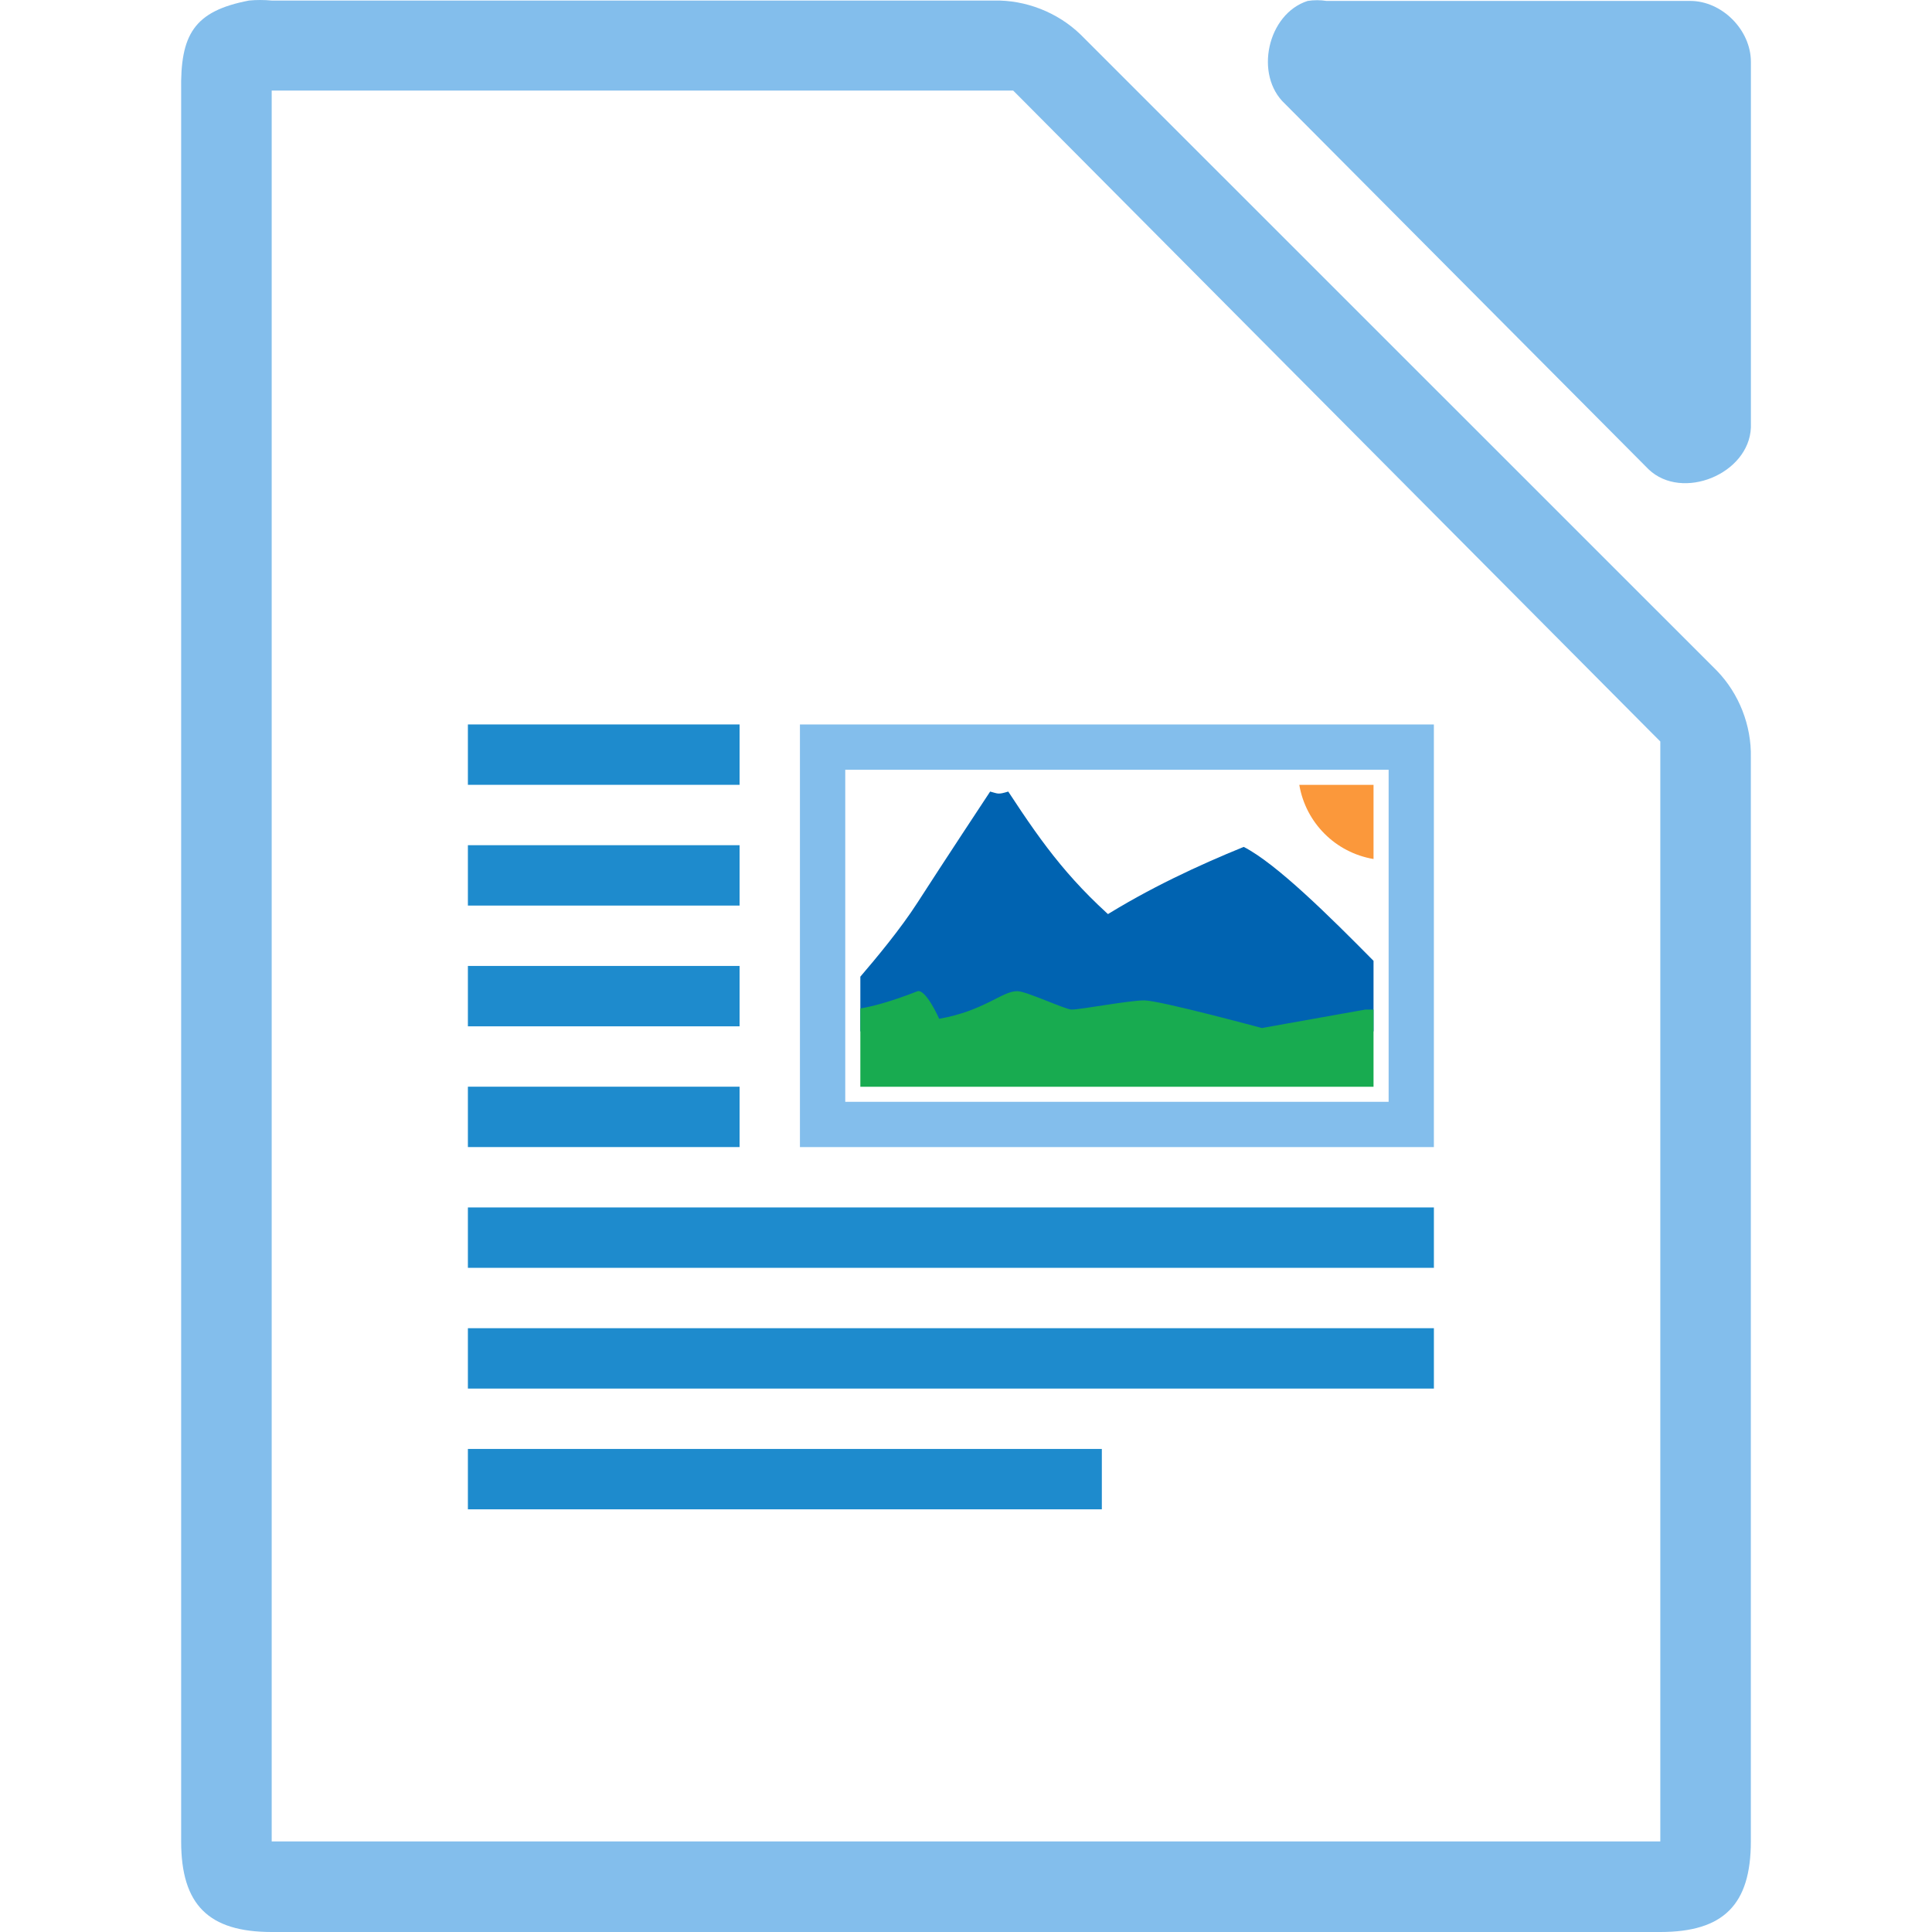
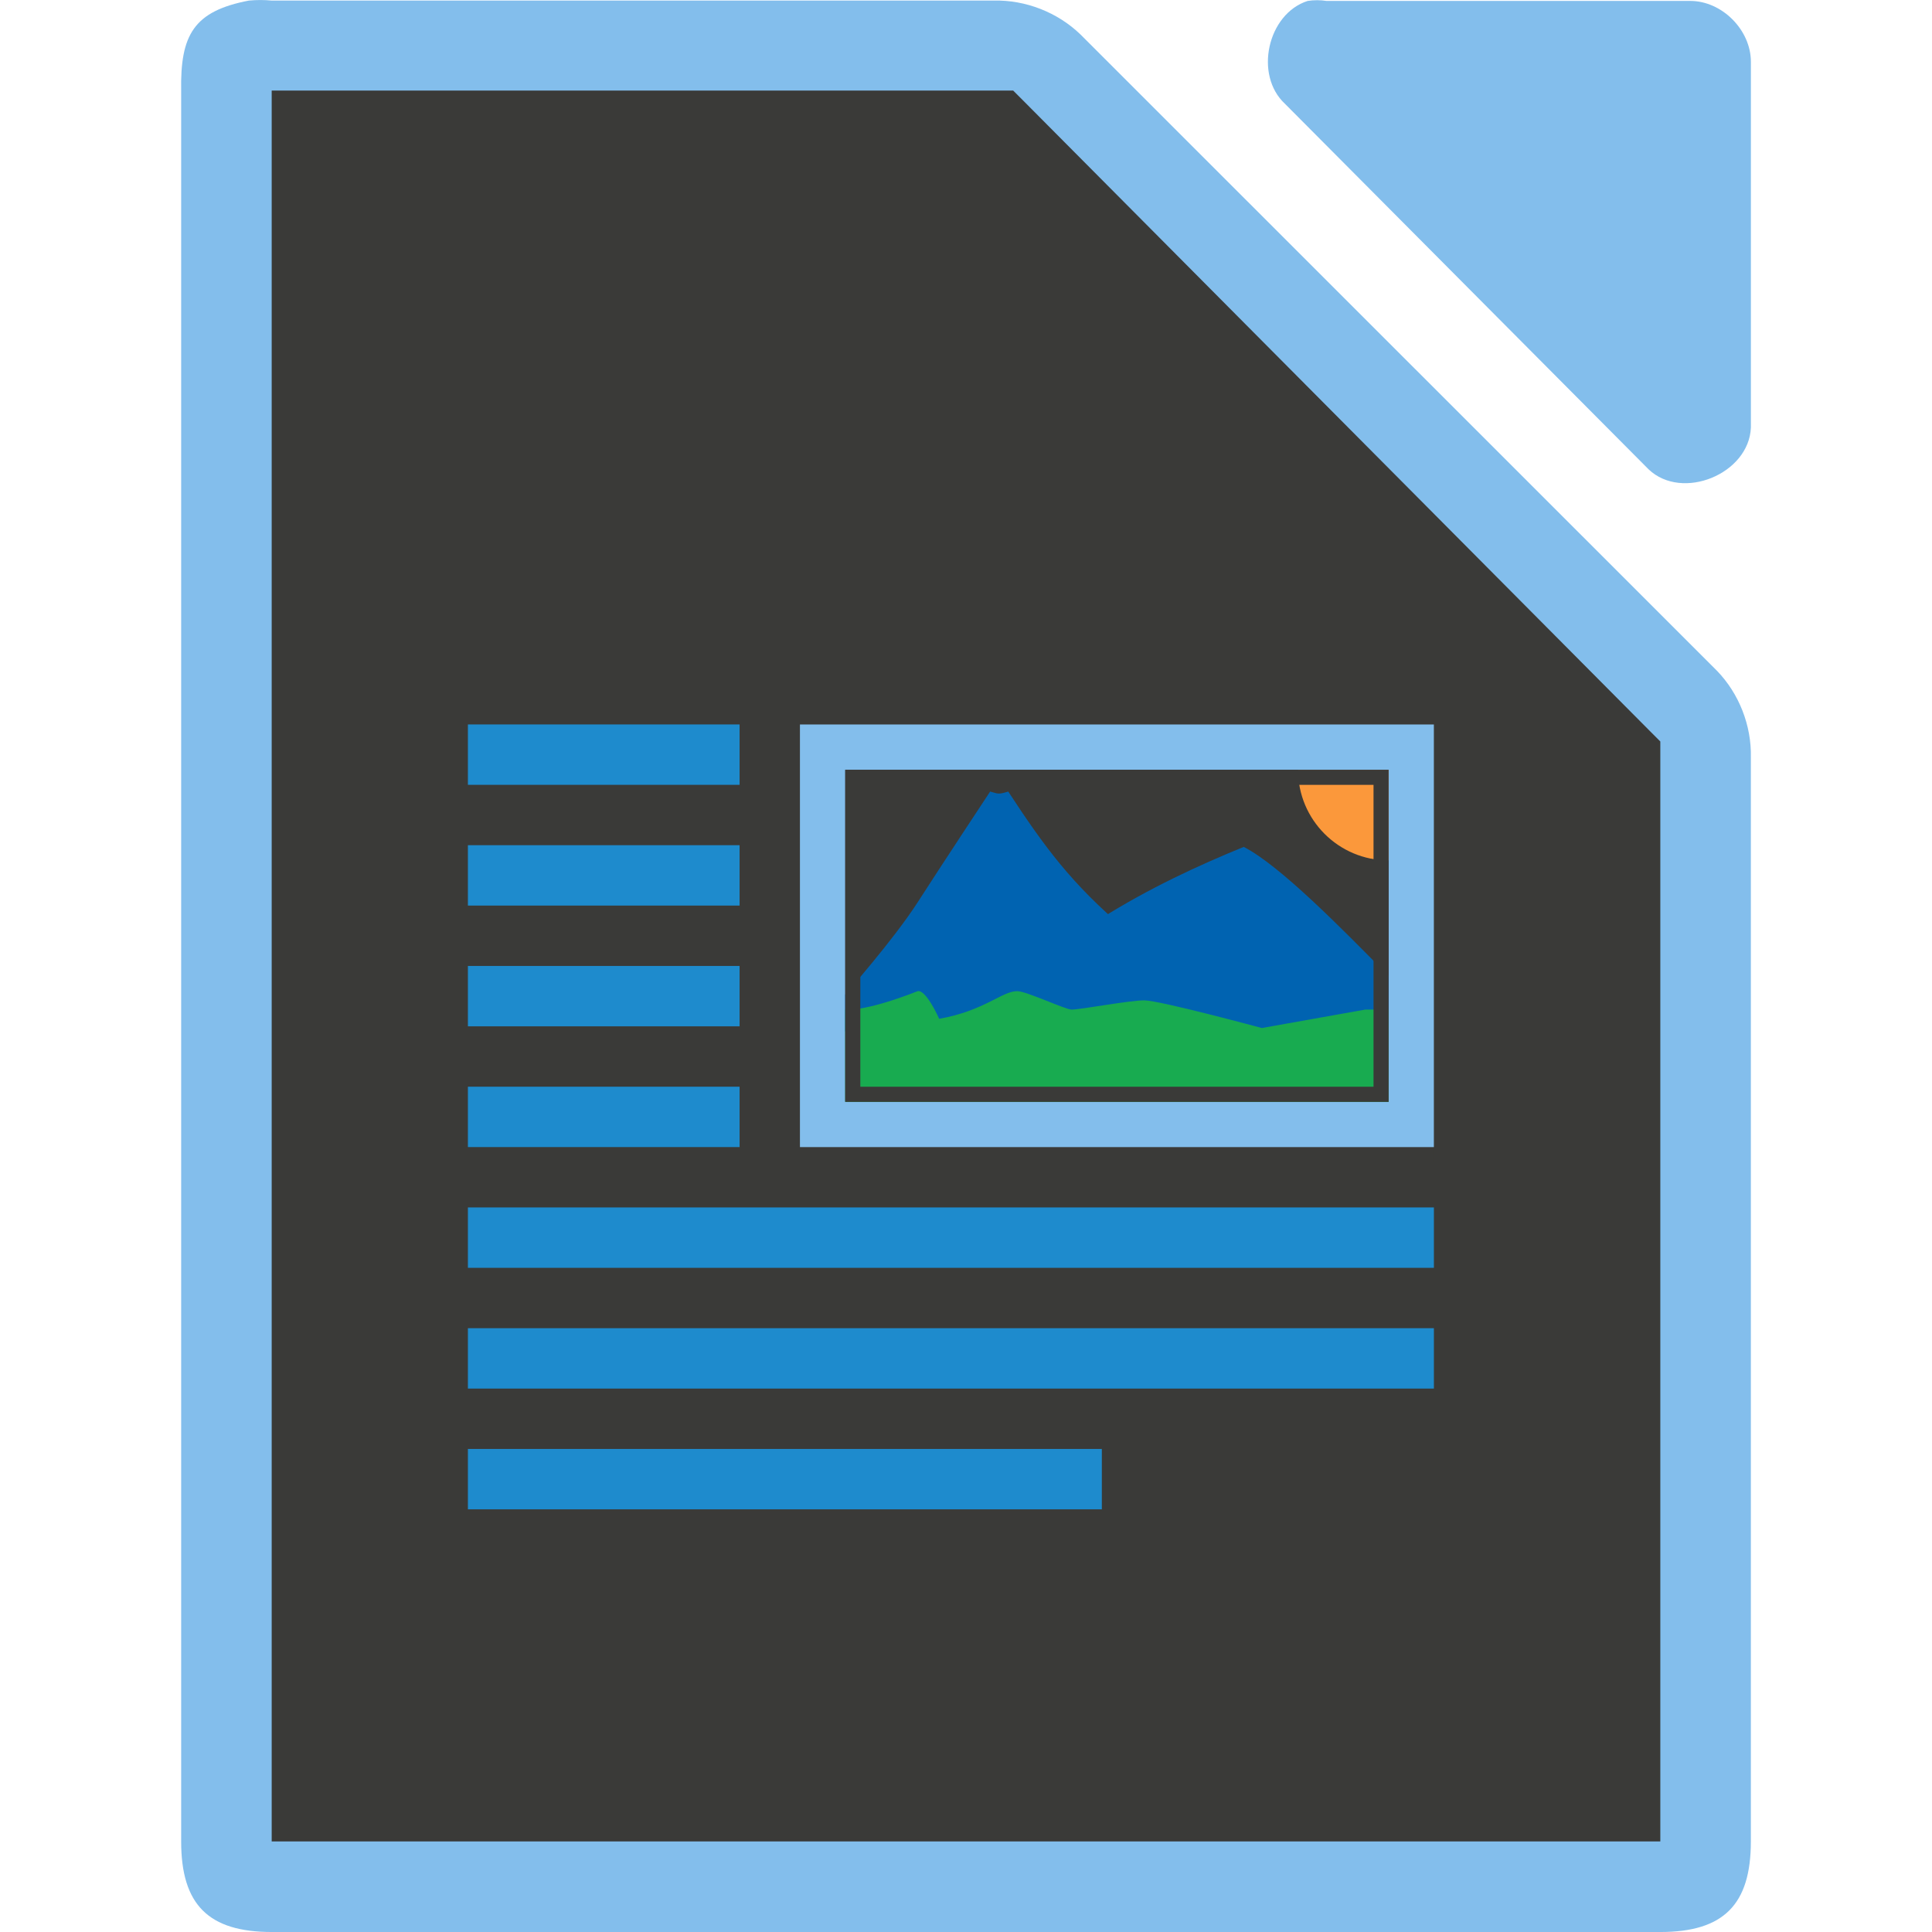
<svg xmlns="http://www.w3.org/2000/svg" height="128" viewBox="0 0 128 128" width="128">
  <g transform="translate(-187.4286 -391.2194)">
-     <path d="m17.252 0c-.25 0-.501.011-.75.035-3.667.7-4.566 2.266-4.5 5.998v115.969c0 4.188 1.811 5.998 6 5.998h91.998c4.189-0 5.998-1.811 5.998-5.998v-71.818c.048-2.112-.78-4.23-2.25-5.748l-42.16-42.15c-1.518-1.469-3.638-2.299-5.75-2.25h-47.836c-.249-.024-.5-.035-.75-.035zm.748 6h2 46.25.875l.5.5 41.75 42 .625.625v.875 70 2h-2-88-2v-2-112z" fill="#83beec" transform="translate(187.4286 391.2194)" />
+     <path d="m203.931 391.255c-3.667.7-4.566 2.266-4.5 5.998v115.969c0 4.188 1.811 5.997 6 5.998h91.997c4.189-0 5.999-1.81 6-5.998v-71.819c.048-2.112-.78-4.231-2.25-5.748l-42.162-42.149c-1.518-1.469-3.637-2.298-5.75-2.249h-47.835c-.498-.048-1.001-.048-1.5 0z" fill="#83beec" />
+     <path d="m205.429 397.219v2 112 2h2 88 2v-2-70-.875l-.625-.625-41.75-42-.5-.5h-.875-46.25z" fill="#3a3a38" />
    <path d="m274.064 391.281c-2.662.853-3.559 4.906-1.506 6.812l24.095 24.221c2.226 2.122 6.659.306 6.777-2.775v-24.221c-0-2.114-1.913-4.037-4.016-4.037h-24.095c-.415-.064-.84-.064-1.255 0z" fill="#83beec" />
+     <g fill="#3a3a38">
+       <path d="m240.427 440.218h41.999v28h-41.999z" />
+       <path d="m218.428 448.218h18v4h-18z" />
+       <path d="m218.428 440.218h18v4h-18z" />
+       <path d="m218.428 472.218h64v4h-64z" />
+       <path d="m218.428 456.218h18v4h-18z" />
+       <path d="m218.428 480.218h64v4h-64z" />
+       <path d="m218.428 488.218h42v4h-42z" />
+       <path d="m218.428 464.218h18v4h-18z" />
+     </g>
    <g fill="#1e8bcd">
      <path d="m218.428 439.216v4h18v-4zm0 8v4h18v-4zm0 8v4h18v-4zm0 8v4h18v-4zm0 8v4h64v-4zm0 8v4h64v-4zm0 8v4h42v-4z" />
-       <path d="m52.998 47.998v28h42v-28zm3.002 3h36v22h-36z" fill="#83beec" transform="translate(187.4286 391.2194)" />
+       <path d="m240.427 439.218h41.999v28h-41.999z" fill="#83beec" />
+       <path d="m243.429 442.218h35.999v22h-35.999z" fill="#3a3a38" />
    </g>
-     <g transform="translate(187.4286 391.2194)">
-       <path d="m65.6 52.443s-3.21 4.859-4.799 7.334c-1.148 1.789-2.782 3.739-3.801 4.93v3.625h26.598s-6.593-4.851-8.998-6.723c-3.592-3.035-5.401-5.499-7.801-9.166-.702.216-.674.134-1.199 0z" fill="#0063b1" />
-       <path d="m82.398 56.109c-6 2.445-13.199 6.112-18 12.223h26.602v-4.674c-2.901-2.939-6.447-6.452-8.602-7.549z" fill="#0063b1" />
-       <path d="m60.801 65.666c-1.855.728-3.056 1.024-3.801 1.146v5.188h34v-5.113h-.547l-6.854 1.223s-6.772-1.832-7.791-1.832c-1.001 0-4.208.609-4.809.609-.421 0-3-1.221-3.609-1.221-1.006 0-2.166 1.297-5.166 1.832 0 0-.861-1.947-1.424-1.832z" fill="#18ab50" />
-       <path d="m86.082 51.998a6 6 0 0 0 4.918 4.914v-4.914z" fill="#fb983b" />
-     </g>
+     <path d="m262.028 452.829c-3.592-3.035-5.4-5.5-7.8-9.167-.702.216-.675.134-1.2 0 0 0-3.211 4.858-4.8 7.333-1.589 2.475-4.801 6.111-4.801 6.111v2.444h27.599s-6.593-4.851-8.998-6.722z" fill="#0063b1" />
+     <path d="m269.828 447.329c2.4 1.222 6.571 5.479 9.598 8.556v3.667h-27.599c4.801-6.111 12-9.778 18-12.222z" fill="#0063b1" />
+     <path d="m279.428 458.107h-1.547s-6.853 1.222-6.853 1.222-6.772-1.833-7.791-1.833c-1.001 0-4.209.611-4.809.611-.421 0-3-1.222-3.609-1.222-1.006 0-2.166 1.299-5.166 1.833 0 0-.862-1.948-1.424-1.833-3.6 1.413-4.801 1.222-4.801 1.222v6.111h35.999s.001-6.111.001-6.111h0z" fill="#18ab50" />
+     <path d="m279.428 448.222a6 6 0 0 1 -6-6h6z" fill="#fb983b" />
+     <path d="m243.428 442.218v22h36v-22zm1 1h34v20h-34z" fill="#3a3a38" />
  </g>
</svg>
